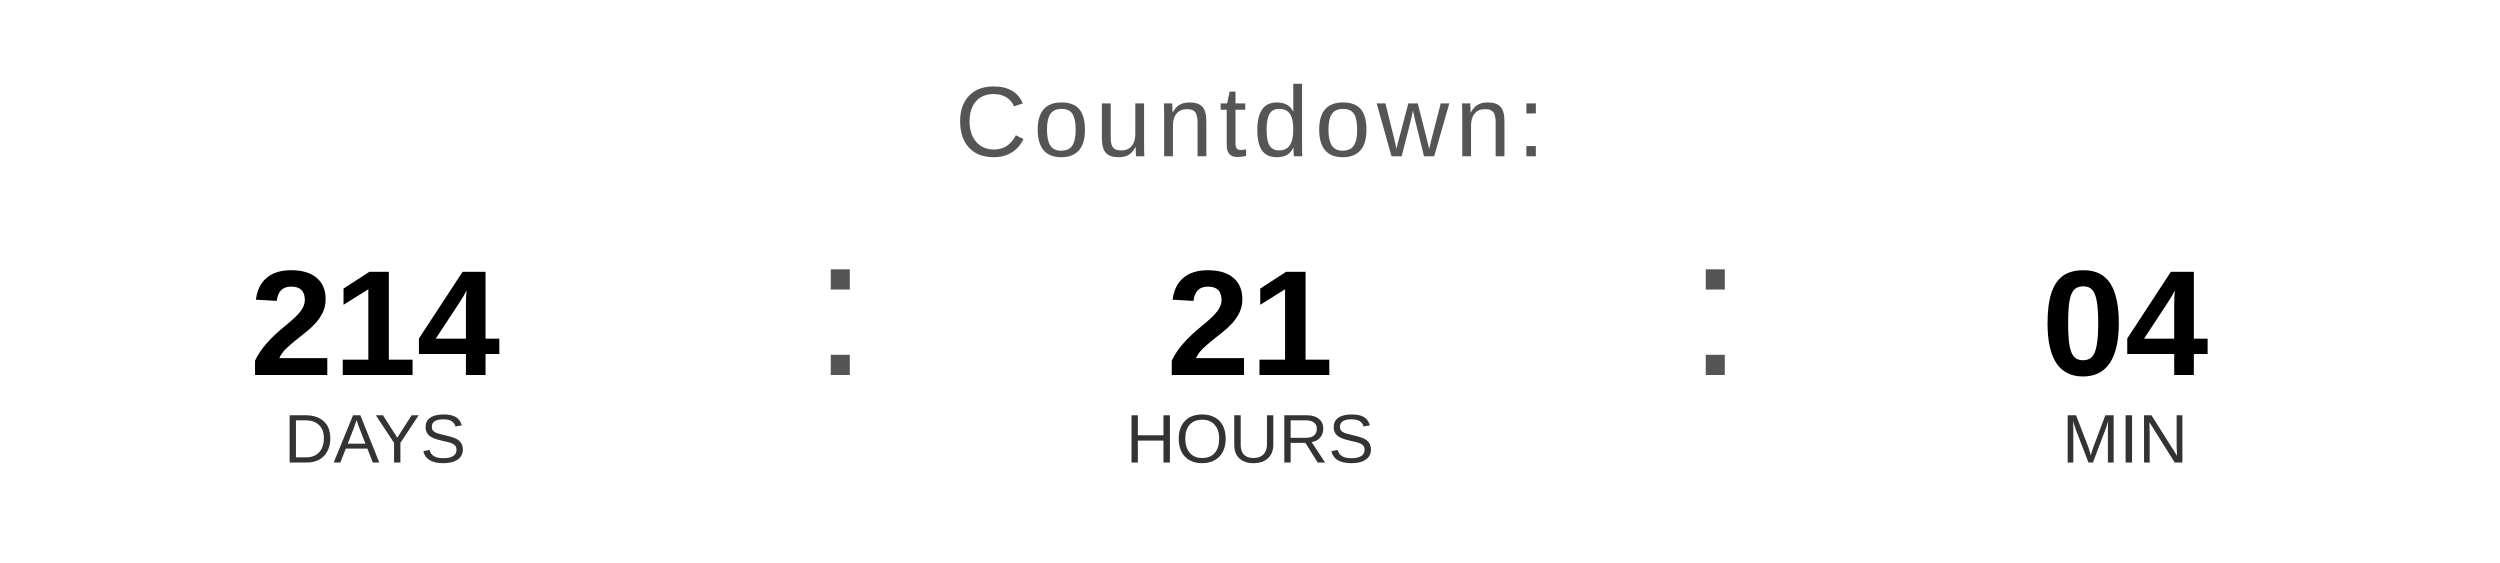
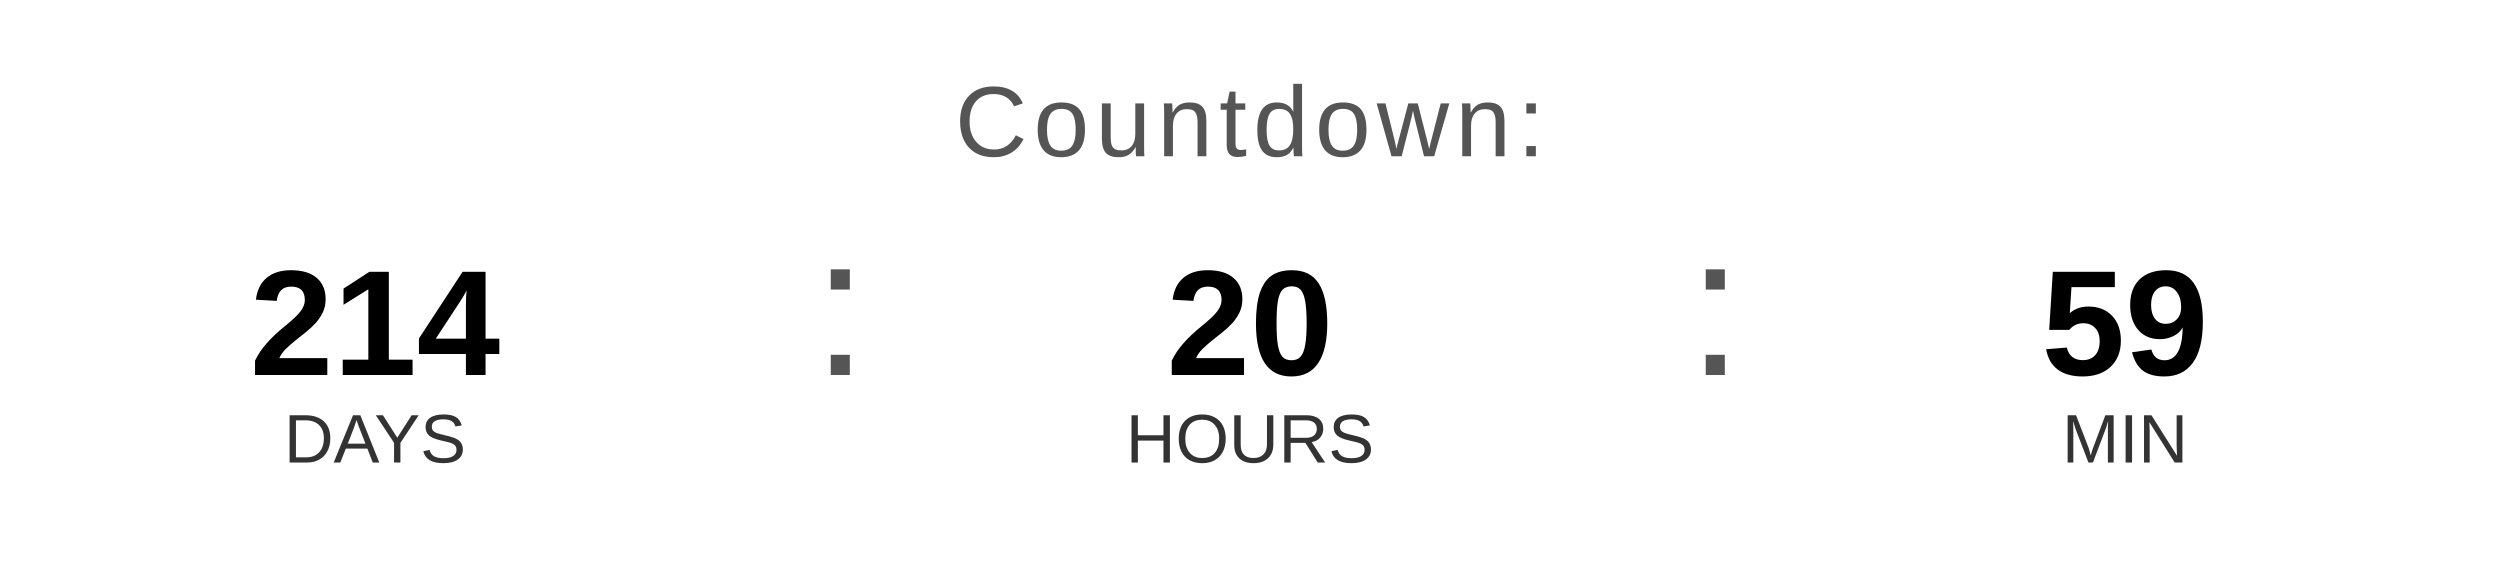
<svg xmlns="http://www.w3.org/2000/svg" width="400" height="90" viewBox="0 0 400 90">
  <text x="200" y="25" font-family="Arial, Helvetica, sans-serif" font-size="16" fill="#555555" text-anchor="middle" letter-spacing="1">
    Countdown:
  </text>
  <text x="60" y="60" font-family="Arial, Helvetica, sans-serif" font-size="24" font-weight="bold" fill="#000000" text-anchor="middle">214</text>
  <text x="60" y="74" font-family="Arial, Helvetica, sans-serif" font-size="11" fill="#333333" text-anchor="middle">DAYS</text>
  <text x="130" y="60" font-family="Arial, sans-serif" font-size="32" fill="#555555">:</text>
-   <text x="200" y="60" font-family="Arial, Helvetica, sans-serif" font-size="24" font-weight="bold" fill="#000000" text-anchor="middle">21</text>
+   <text x="200" y="60" font-family="Arial, Helvetica, sans-serif" font-size="24" font-weight="bold" fill="#000000" text-anchor="middle">20</text>
  <text x="200" y="74" font-family="Arial, Helvetica, sans-serif" font-size="11" fill="#333333" text-anchor="middle">HOURS</text>
  <text x="270" y="60" font-family="Arial, sans-serif" font-size="32" fill="#555555">:</text>
-   <text x="340" y="60" font-family="Arial, Helvetica, sans-serif" font-size="24" font-weight="bold" fill="#000000" text-anchor="middle">04</text>
+   <text x="340" y="60" font-family="Arial, Helvetica, sans-serif" font-size="24" font-weight="bold" fill="#000000" text-anchor="middle">59</text>
  <text x="340" y="74" font-family="Arial, Helvetica, sans-serif" font-size="11" fill="#333333" text-anchor="middle">MIN</text>
</svg>
